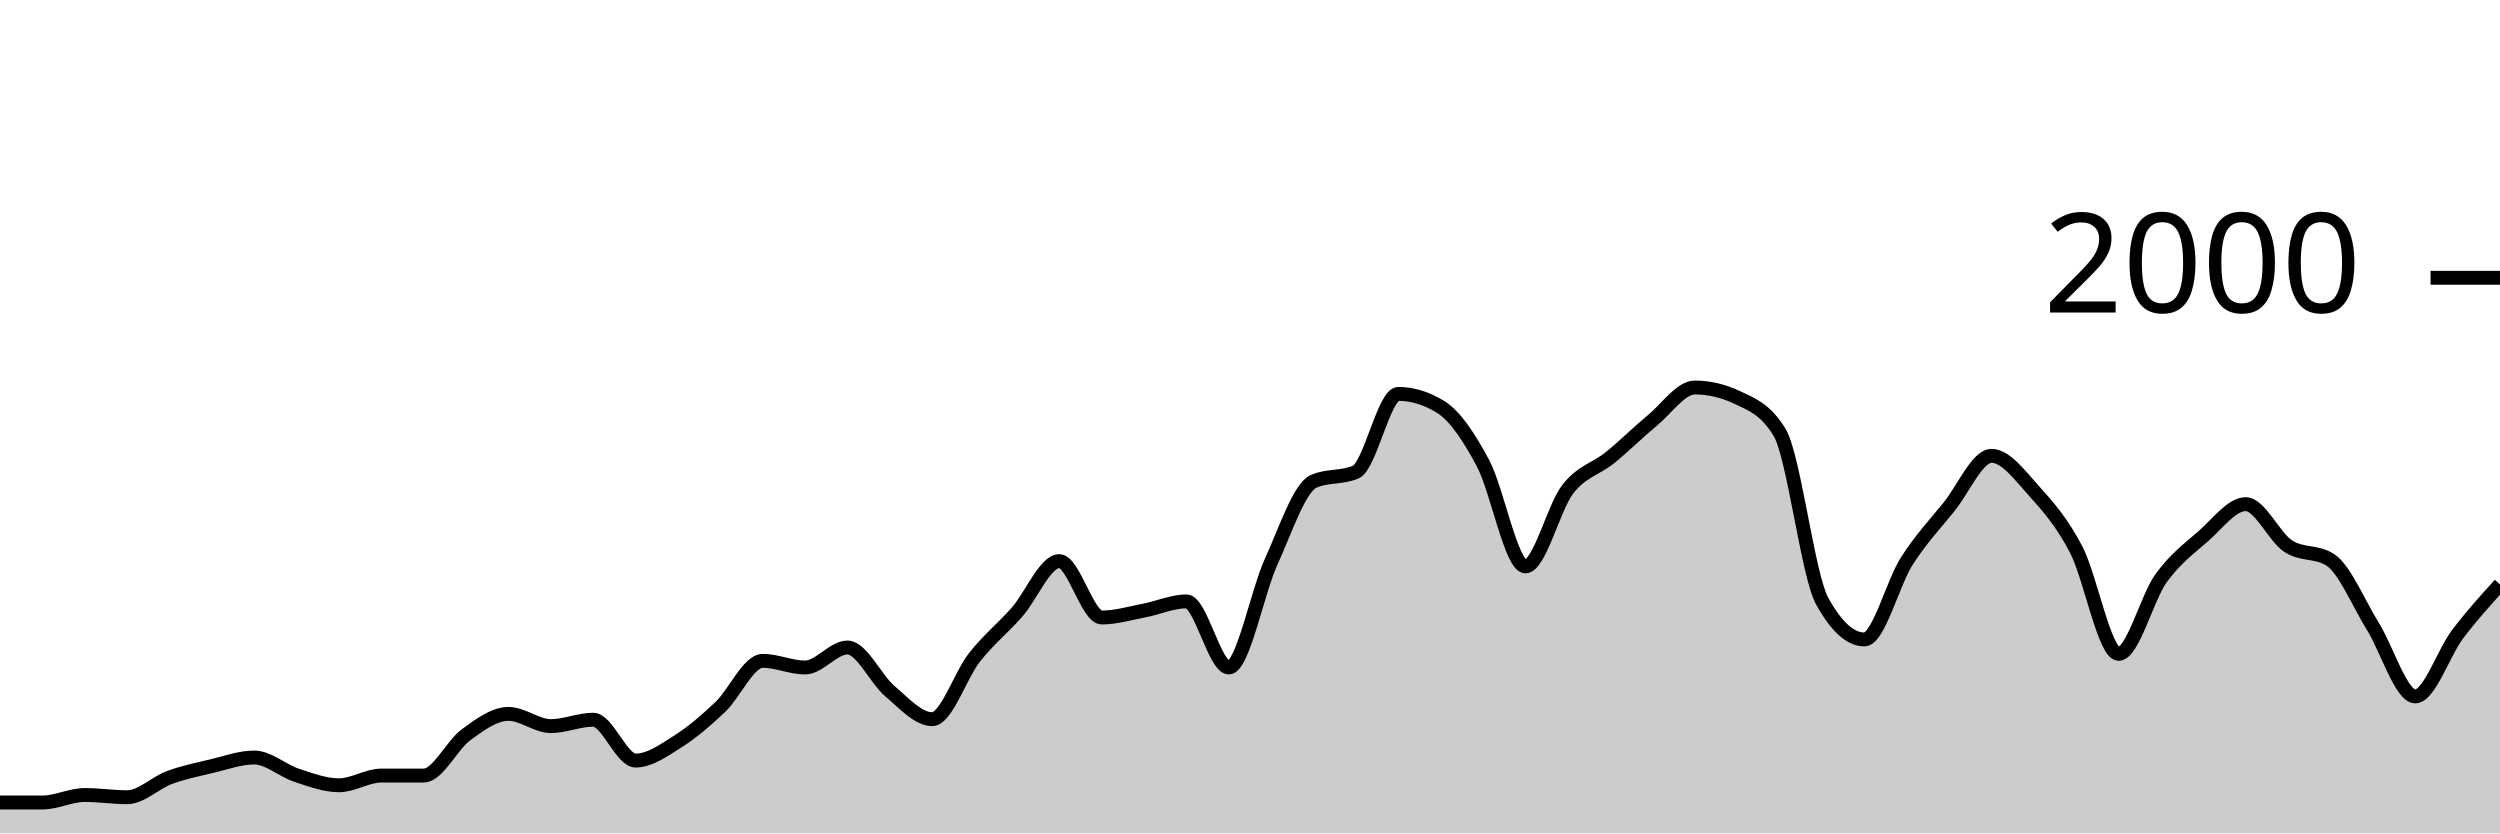
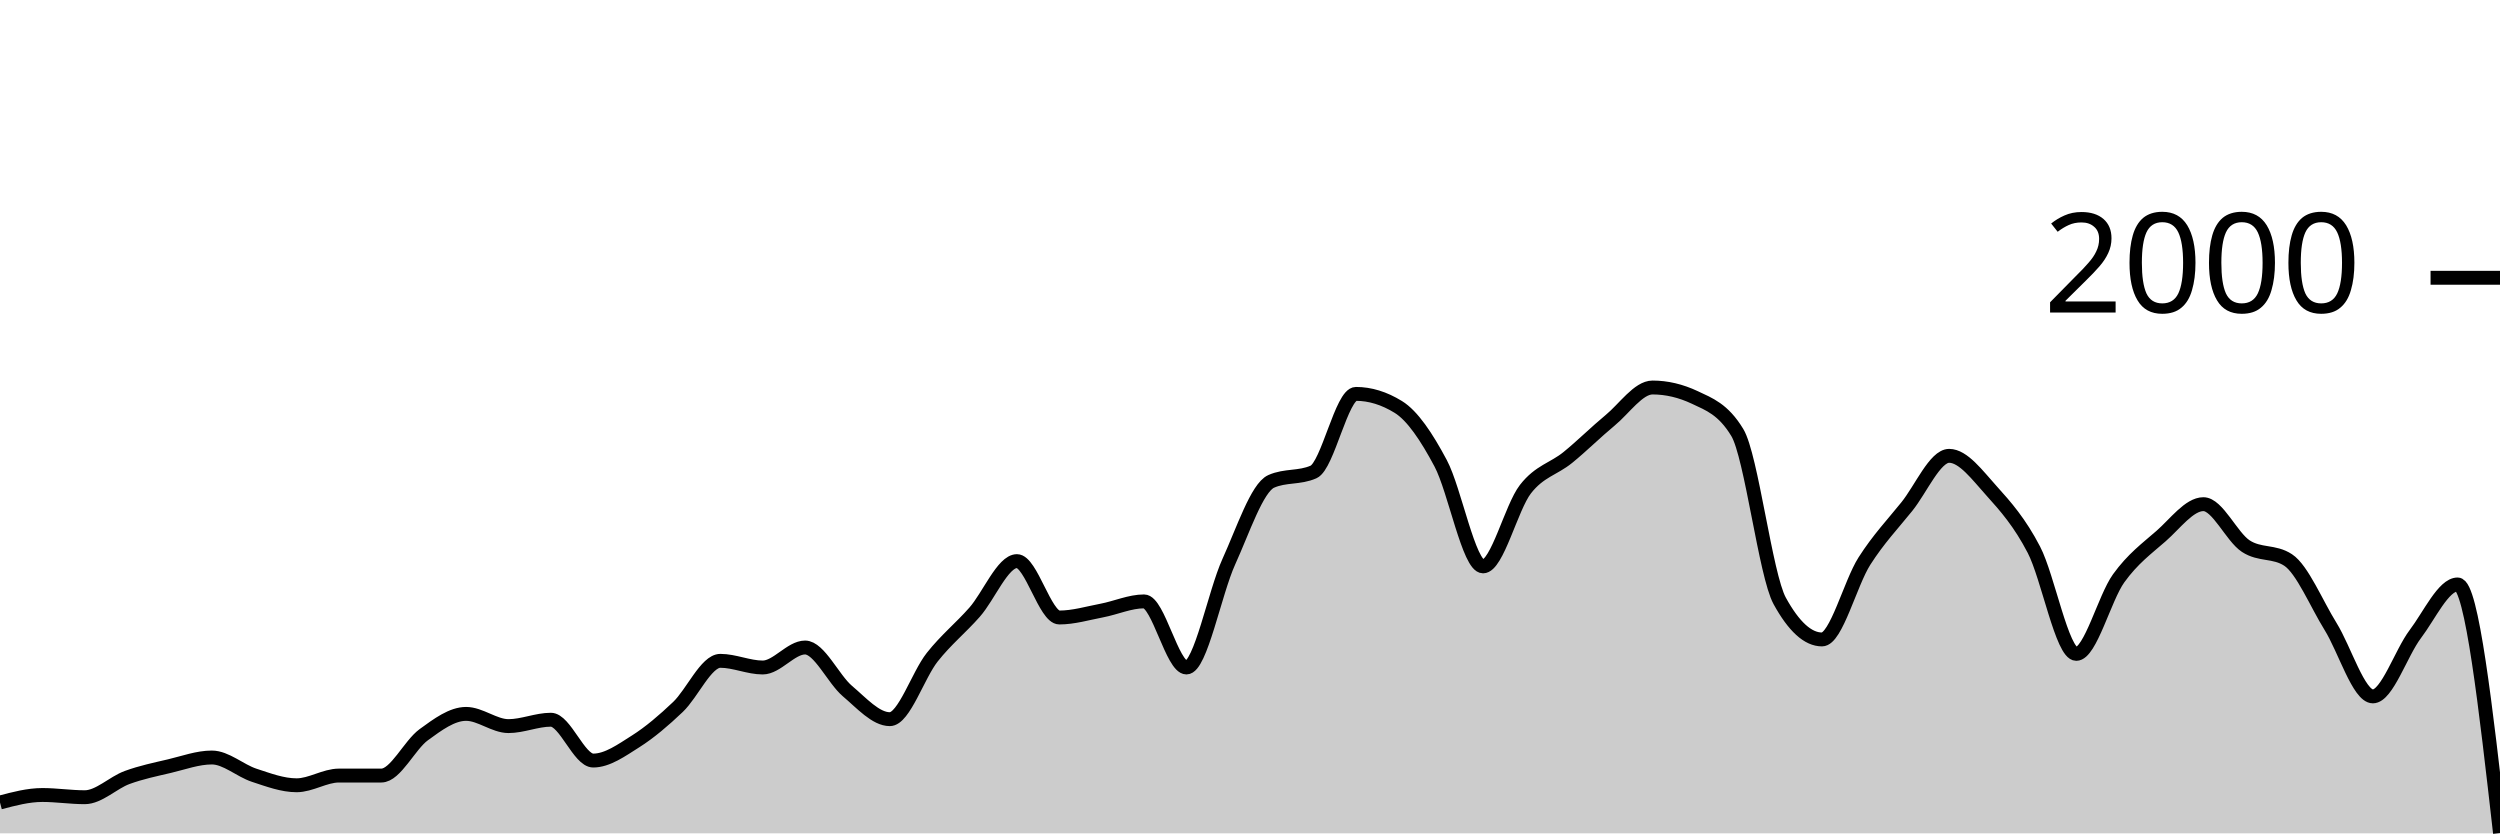
<svg xmlns="http://www.w3.org/2000/svg" viewBox="0 0 180 60">
  <g transform="translate(0,20)">
-     <path class="area" fill="rgba(0, 0, 0, 0.2)" d="M0,37.78C1.017,37.78,2.034,37.78,3.051,37.78C4.068,37.78,5.085,37.24,6.102,37.24C7.119,37.24,8.136,37.4,9.153,37.4C10.169,37.4,11.186,36.353,12.203,35.98C13.22,35.607,14.237,35.4,15.254,35.16C16.271,34.92,17.288,34.54,18.305,34.54C19.322,34.54,20.339,35.487,21.356,35.82C22.373,36.153,23.39,36.54,24.407,36.54C25.424,36.54,26.441,35.84,27.458,35.84C28.475,35.84,29.492,35.84,30.508,35.84C31.525,35.84,32.542,33.64,33.559,32.9C34.576,32.16,35.593,31.4,36.61,31.4C37.627,31.4,38.644,32.28,39.661,32.28C40.678,32.28,41.695,31.82,42.712,31.82C43.729,31.82,44.746,34.76,45.763,34.76C46.78,34.76,47.797,34.023,48.814,33.38C49.831,32.737,50.847,31.867,51.864,30.9C52.881,29.933,53.898,27.58,54.915,27.58C55.932,27.58,56.949,28.06,57.966,28.06C58.983,28.06,60,26.62,61.017,26.62C62.034,26.62,63.051,28.9,64.068,29.76C65.085,30.62,66.102,31.78,67.119,31.78C68.136,31.78,69.153,28.603,70.169,27.32C71.186,26.037,72.203,25.233,73.22,24.08C74.237,22.927,75.254,20.4,76.271,20.4C77.288,20.4,78.305,24.46,79.322,24.46C80.339,24.46,81.356,24.153,82.373,23.96C83.39,23.767,84.407,23.3,85.424,23.3C86.441,23.3,87.458,28.06,88.475,28.06C89.492,28.06,90.508,22.673,91.525,20.44C92.542,18.207,93.559,15.113,94.576,14.66C95.593,14.207,96.61,14.433,97.627,13.98C98.644,13.527,99.661,8.36,100.678,8.36C101.695,8.36,102.712,8.673,103.729,9.3C104.746,9.927,105.763,11.447,106.78,13.36C107.797,15.273,108.814,20.78,109.831,20.78C110.847,20.78,111.864,16.527,112.881,15.22C113.898,13.913,114.915,13.767,115.932,12.94C116.949,12.113,117.966,11.1,118.983,10.26C120,9.42,121.017,7.9,122.034,7.9C123.051,7.9,124.068,8.14,125.085,8.62C126.102,9.1,127.119,9.46,128.136,11.14C129.153,12.82,130.169,21.407,131.186,23.26C132.203,25.113,133.22,26.04,134.237,26.04C135.254,26.04,136.271,21.993,137.288,20.4C138.305,18.807,139.322,17.743,140.339,16.48C141.356,15.217,142.373,12.82,143.39,12.82C144.407,12.82,145.424,14.213,146.441,15.34C147.458,16.467,148.475,17.623,149.492,19.58C150.508,21.537,151.525,27.08,152.542,27.08C153.559,27.08,154.576,23.053,155.593,21.64C156.61,20.227,157.627,19.49,158.644,18.6C159.661,17.71,160.678,16.3,161.695,16.3C162.712,16.3,163.729,18.653,164.746,19.32C165.763,19.987,166.78,19.653,167.797,20.32C168.814,20.987,169.831,23.463,170.847,25.1C171.864,26.737,172.881,30.14,173.898,30.14C174.915,30.14,175.932,27.003,176.949,25.66C177.966,24.317,178.983,23.198,180,22.08L180,40C178.983,40,177.966,40,176.949,40C175.932,40,174.915,40,173.898,40C172.881,40,171.864,40,170.847,40C169.831,40,168.814,40,167.797,40C166.78,40,165.763,40,164.746,40C163.729,40,162.712,40,161.695,40C160.678,40,159.661,40,158.644,40C157.627,40,156.61,40,155.593,40C154.576,40,153.559,40,152.542,40C151.525,40,150.508,40,149.492,40C148.475,40,147.458,40,146.441,40C145.424,40,144.407,40,143.39,40C142.373,40,141.356,40,140.339,40C139.322,40,138.305,40,137.288,40C136.271,40,135.254,40,134.237,40C133.22,40,132.203,40,131.186,40C130.169,40,129.153,40,128.136,40C127.119,40,126.102,40,125.085,40C124.068,40,123.051,40,122.034,40C121.017,40,120,40,118.983,40C117.966,40,116.949,40,115.932,40C114.915,40,113.898,40,112.881,40C111.864,40,110.847,40,109.831,40C108.814,40,107.797,40,106.78,40C105.763,40,104.746,40,103.729,40C102.712,40,101.695,40,100.678,40C99.661,40,98.644,40,97.627,40C96.61,40,95.593,40,94.576,40C93.559,40,92.542,40,91.525,40C90.508,40,89.492,40,88.475,40C87.458,40,86.441,40,85.424,40C84.407,40,83.39,40,82.373,40C81.356,40,80.339,40,79.322,40C78.305,40,77.288,40,76.271,40C75.254,40,74.237,40,73.22,40C72.203,40,71.186,40,70.169,40C69.153,40,68.136,40,67.119,40C66.102,40,65.085,40,64.068,40C63.051,40,62.034,40,61.017,40C60,40,58.983,40,57.966,40C56.949,40,55.932,40,54.915,40C53.898,40,52.881,40,51.864,40C50.847,40,49.831,40,48.814,40C47.797,40,46.78,40,45.763,40C44.746,40,43.729,40,42.712,40C41.695,40,40.678,40,39.661,40C38.644,40,37.627,40,36.61,40C35.593,40,34.576,40,33.559,40C32.542,40,31.525,40,30.508,40C29.492,40,28.475,40,27.458,40C26.441,40,25.424,40,24.407,40C23.39,40,22.373,40,21.356,40C20.339,40,19.322,40,18.305,40C17.288,40,16.271,40,15.254,40C14.237,40,13.22,40,12.203,40C11.186,40,10.169,40,9.153,40C8.136,40,7.119,40,6.102,40C5.085,40,4.068,40,3.051,40C2.034,40,1.017,40,0,40Z" />
-     <path class="line" stroke="black" fill="none" d="M0,37.78C1.017,37.78,2.034,37.78,3.051,37.78C4.068,37.78,5.085,37.24,6.102,37.24C7.119,37.24,8.136,37.4,9.153,37.4C10.169,37.4,11.186,36.353,12.203,35.98C13.22,35.607,14.237,35.4,15.254,35.16C16.271,34.92,17.288,34.54,18.305,34.54C19.322,34.54,20.339,35.487,21.356,35.82C22.373,36.153,23.39,36.54,24.407,36.54C25.424,36.54,26.441,35.84,27.458,35.84C28.475,35.84,29.492,35.84,30.508,35.84C31.525,35.84,32.542,33.64,33.559,32.9C34.576,32.16,35.593,31.4,36.61,31.4C37.627,31.4,38.644,32.28,39.661,32.28C40.678,32.28,41.695,31.82,42.712,31.82C43.729,31.82,44.746,34.76,45.763,34.76C46.78,34.76,47.797,34.023,48.814,33.38C49.831,32.737,50.847,31.867,51.864,30.9C52.881,29.933,53.898,27.58,54.915,27.58C55.932,27.58,56.949,28.06,57.966,28.06C58.983,28.06,60,26.62,61.017,26.62C62.034,26.62,63.051,28.9,64.068,29.76C65.085,30.62,66.102,31.78,67.119,31.78C68.136,31.78,69.153,28.603,70.169,27.32C71.186,26.037,72.203,25.233,73.22,24.08C74.237,22.927,75.254,20.4,76.271,20.4C77.288,20.4,78.305,24.46,79.322,24.46C80.339,24.46,81.356,24.153,82.373,23.96C83.39,23.767,84.407,23.3,85.424,23.3C86.441,23.3,87.458,28.06,88.475,28.06C89.492,28.06,90.508,22.673,91.525,20.44C92.542,18.207,93.559,15.113,94.576,14.66C95.593,14.207,96.61,14.433,97.627,13.98C98.644,13.527,99.661,8.36,100.678,8.36C101.695,8.36,102.712,8.673,103.729,9.3C104.746,9.927,105.763,11.447,106.78,13.36C107.797,15.273,108.814,20.78,109.831,20.78C110.847,20.78,111.864,16.527,112.881,15.22C113.898,13.913,114.915,13.767,115.932,12.94C116.949,12.113,117.966,11.1,118.983,10.26C120,9.42,121.017,7.9,122.034,7.9C123.051,7.9,124.068,8.14,125.085,8.62C126.102,9.1,127.119,9.46,128.136,11.14C129.153,12.82,130.169,21.407,131.186,23.26C132.203,25.113,133.22,26.04,134.237,26.04C135.254,26.04,136.271,21.993,137.288,20.4C138.305,18.807,139.322,17.743,140.339,16.48C141.356,15.217,142.373,12.82,143.39,12.82C144.407,12.82,145.424,14.213,146.441,15.34C147.458,16.467,148.475,17.623,149.492,19.58C150.508,21.537,151.525,27.08,152.542,27.08C153.559,27.08,154.576,23.053,155.593,21.64C156.61,20.227,157.627,19.49,158.644,18.6C159.661,17.71,160.678,16.3,161.695,16.3C162.712,16.3,163.729,18.653,164.746,19.32C165.763,19.987,166.78,19.653,167.797,20.32C168.814,20.987,169.831,23.463,170.847,25.1C171.864,26.737,172.881,30.14,173.898,30.14C174.915,30.14,175.932,27.003,176.949,25.66C177.966,24.317,178.983,23.198,180,22.08" />
+     <path class="area" fill="rgba(0, 0, 0, 0.2)" d="M0,37.78C1.017,37.51,2.034,37.24,3.051,37.24C4.068,37.24,5.085,37.4,6.102,37.4C7.119,37.4,8.136,36.353,9.153,35.98C10.169,35.607,11.186,35.4,12.203,35.16C13.22,34.92,14.237,34.54,15.254,34.54C16.271,34.54,17.288,35.487,18.305,35.82C19.322,36.153,20.339,36.54,21.356,36.54C22.373,36.54,23.39,35.84,24.407,35.84C25.424,35.84,26.441,35.84,27.458,35.84C28.475,35.84,29.492,33.64,30.508,32.9C31.525,32.16,32.542,31.4,33.559,31.4C34.576,31.4,35.593,32.28,36.61,32.28C37.627,32.28,38.644,31.82,39.661,31.82C40.678,31.82,41.695,34.76,42.712,34.76C43.729,34.76,44.746,34.023,45.763,33.38C46.78,32.737,47.797,31.867,48.814,30.9C49.831,29.933,50.847,27.58,51.864,27.58C52.881,27.58,53.898,28.06,54.915,28.06C55.932,28.06,56.949,26.62,57.966,26.62C58.983,26.62,60,28.9,61.017,29.76C62.034,30.62,63.051,31.78,64.068,31.78C65.085,31.78,66.102,28.603,67.119,27.32C68.136,26.037,69.153,25.233,70.169,24.08C71.186,22.927,72.203,20.4,73.22,20.4C74.237,20.4,75.254,24.46,76.271,24.46C77.288,24.46,78.305,24.153,79.322,23.96C80.339,23.767,81.356,23.3,82.373,23.3C83.39,23.3,84.407,28.06,85.424,28.06C86.441,28.06,87.458,22.673,88.475,20.44C89.492,18.207,90.508,15.113,91.525,14.66C92.542,14.207,93.559,14.433,94.576,13.98C95.593,13.527,96.61,8.36,97.627,8.36C98.644,8.36,99.661,8.673,100.678,9.3C101.695,9.927,102.712,11.447,103.729,13.36C104.746,15.273,105.763,20.78,106.78,20.78C107.797,20.78,108.814,16.527,109.831,15.22C110.847,13.913,111.864,13.767,112.881,12.94C113.898,12.113,114.915,11.1,115.932,10.26C116.949,9.42,117.966,7.9,118.983,7.9C120,7.9,121.017,8.14,122.034,8.62C123.051,9.1,124.068,9.46,125.085,11.14C126.102,12.82,127.119,21.407,128.136,23.26C129.153,25.113,130.169,26.04,131.186,26.04C132.203,26.04,133.22,21.993,134.237,20.4C135.254,18.807,136.271,17.743,137.288,16.48C138.305,15.217,139.322,12.82,140.339,12.82C141.356,12.82,142.373,14.213,143.39,15.34C144.407,16.467,145.424,17.623,146.441,19.58C147.458,21.537,148.475,27.08,149.492,27.08C150.508,27.08,151.525,23.053,152.542,21.64C153.559,20.227,154.576,19.49,155.593,18.6C156.61,17.71,157.627,16.3,158.644,16.3C159.661,16.3,160.678,18.653,161.695,19.32C162.712,19.987,163.729,19.653,164.746,20.32C165.763,20.987,166.78,23.463,167.797,25.1C168.814,26.737,169.831,30.14,170.847,30.14C171.864,30.14,172.881,27.003,173.898,25.66C174.915,24.317,175.932,22.08,176.949,22.08C177.966,22.08,178.983,31.03,180,39.98L180,40C178.983,40,177.966,40,176.949,40C175.932,40,174.915,40,173.898,40C172.881,40,171.864,40,170.847,40C169.831,40,168.814,40,167.797,40C166.78,40,165.763,40,164.746,40C163.729,40,162.712,40,161.695,40C160.678,40,159.661,40,158.644,40C157.627,40,156.61,40,155.593,40C154.576,40,153.559,40,152.542,40C151.525,40,150.508,40,149.492,40C148.475,40,147.458,40,146.441,40C145.424,40,144.407,40,143.39,40C142.373,40,141.356,40,140.339,40C139.322,40,138.305,40,137.288,40C136.271,40,135.254,40,134.237,40C133.22,40,132.203,40,131.186,40C130.169,40,129.153,40,128.136,40C127.119,40,126.102,40,125.085,40C124.068,40,123.051,40,122.034,40C121.017,40,120,40,118.983,40C117.966,40,116.949,40,115.932,40C114.915,40,113.898,40,112.881,40C111.864,40,110.847,40,109.831,40C108.814,40,107.797,40,106.78,40C105.763,40,104.746,40,103.729,40C102.712,40,101.695,40,100.678,40C99.661,40,98.644,40,97.627,40C96.61,40,95.593,40,94.576,40C93.559,40,92.542,40,91.525,40C90.508,40,89.492,40,88.475,40C87.458,40,86.441,40,85.424,40C84.407,40,83.39,40,82.373,40C81.356,40,80.339,40,79.322,40C78.305,40,77.288,40,76.271,40C75.254,40,74.237,40,73.22,40C72.203,40,71.186,40,70.169,40C69.153,40,68.136,40,67.119,40C66.102,40,65.085,40,64.068,40C63.051,40,62.034,40,61.017,40C60,40,58.983,40,57.966,40C56.949,40,55.932,40,54.915,40C53.898,40,52.881,40,51.864,40C50.847,40,49.831,40,48.814,40C47.797,40,46.78,40,45.763,40C44.746,40,43.729,40,42.712,40C41.695,40,40.678,40,39.661,40C38.644,40,37.627,40,36.61,40C35.593,40,34.576,40,33.559,40C32.542,40,31.525,40,30.508,40C29.492,40,28.475,40,27.458,40C26.441,40,25.424,40,24.407,40C23.39,40,22.373,40,21.356,40C20.339,40,19.322,40,18.305,40C17.288,40,16.271,40,15.254,40C14.237,40,13.22,40,12.203,40C11.186,40,10.169,40,9.153,40C8.136,40,7.119,40,6.102,40C5.085,40,4.068,40,3.051,40C2.034,40,1.017,40,0,40Z" />
+     <path class="line" stroke="black" fill="none" d="M0,37.78C1.017,37.51,2.034,37.24,3.051,37.24C4.068,37.24,5.085,37.4,6.102,37.4C7.119,37.4,8.136,36.353,9.153,35.98C10.169,35.607,11.186,35.4,12.203,35.16C13.22,34.92,14.237,34.54,15.254,34.54C16.271,34.54,17.288,35.487,18.305,35.82C19.322,36.153,20.339,36.54,21.356,36.54C22.373,36.54,23.39,35.84,24.407,35.84C25.424,35.84,26.441,35.84,27.458,35.84C28.475,35.84,29.492,33.64,30.508,32.9C31.525,32.16,32.542,31.4,33.559,31.4C34.576,31.4,35.593,32.28,36.61,32.28C37.627,32.28,38.644,31.82,39.661,31.82C40.678,31.82,41.695,34.76,42.712,34.76C43.729,34.76,44.746,34.023,45.763,33.38C46.78,32.737,47.797,31.867,48.814,30.9C49.831,29.933,50.847,27.58,51.864,27.58C52.881,27.58,53.898,28.06,54.915,28.06C55.932,28.06,56.949,26.62,57.966,26.62C58.983,26.62,60,28.9,61.017,29.76C62.034,30.62,63.051,31.78,64.068,31.78C65.085,31.78,66.102,28.603,67.119,27.32C68.136,26.037,69.153,25.233,70.169,24.08C71.186,22.927,72.203,20.4,73.22,20.4C74.237,20.4,75.254,24.46,76.271,24.46C77.288,24.46,78.305,24.153,79.322,23.96C80.339,23.767,81.356,23.3,82.373,23.3C83.39,23.3,84.407,28.06,85.424,28.06C86.441,28.06,87.458,22.673,88.475,20.44C89.492,18.207,90.508,15.113,91.525,14.66C92.542,14.207,93.559,14.433,94.576,13.98C95.593,13.527,96.61,8.36,97.627,8.36C98.644,8.36,99.661,8.673,100.678,9.3C101.695,9.927,102.712,11.447,103.729,13.36C104.746,15.273,105.763,20.78,106.78,20.78C107.797,20.78,108.814,16.527,109.831,15.22C110.847,13.913,111.864,13.767,112.881,12.94C113.898,12.113,114.915,11.1,115.932,10.26C116.949,9.42,117.966,7.9,118.983,7.9C120,7.9,121.017,8.14,122.034,8.62C123.051,9.1,124.068,9.46,125.085,11.14C126.102,12.82,127.119,21.407,128.136,23.26C129.153,25.113,130.169,26.04,131.186,26.04C132.203,26.04,133.22,21.993,134.237,20.4C135.254,18.807,136.271,17.743,137.288,16.48C138.305,15.217,139.322,12.82,140.339,12.82C141.356,12.82,142.373,14.213,143.39,15.34C144.407,16.467,145.424,17.623,146.441,19.58C147.458,21.537,148.475,27.08,149.492,27.08C150.508,27.08,151.525,23.053,152.542,21.64C153.559,20.227,154.576,19.49,155.593,18.6C156.61,17.71,157.627,16.3,158.644,16.3C159.661,16.3,160.678,18.653,161.695,19.32C162.712,19.987,163.729,19.653,164.746,20.32C165.763,20.987,166.78,23.463,167.797,25.1C168.814,26.737,169.831,30.14,170.847,30.14C171.864,30.14,172.881,27.003,173.898,25.66C174.915,24.317,175.932,22.08,176.949,22.08C177.966,22.08,178.983,31.03,180,39.98" />
    <path class="axis-ceiling" stroke-width="1" stroke="black" fill="none" d="M175,0L180,0" />
    <text class="axis-ceiling-label" font-family="sans-serif" text-anchor="end" font-size="10px" x="170" y="2.5">2000</text>
  </g>
</svg>
